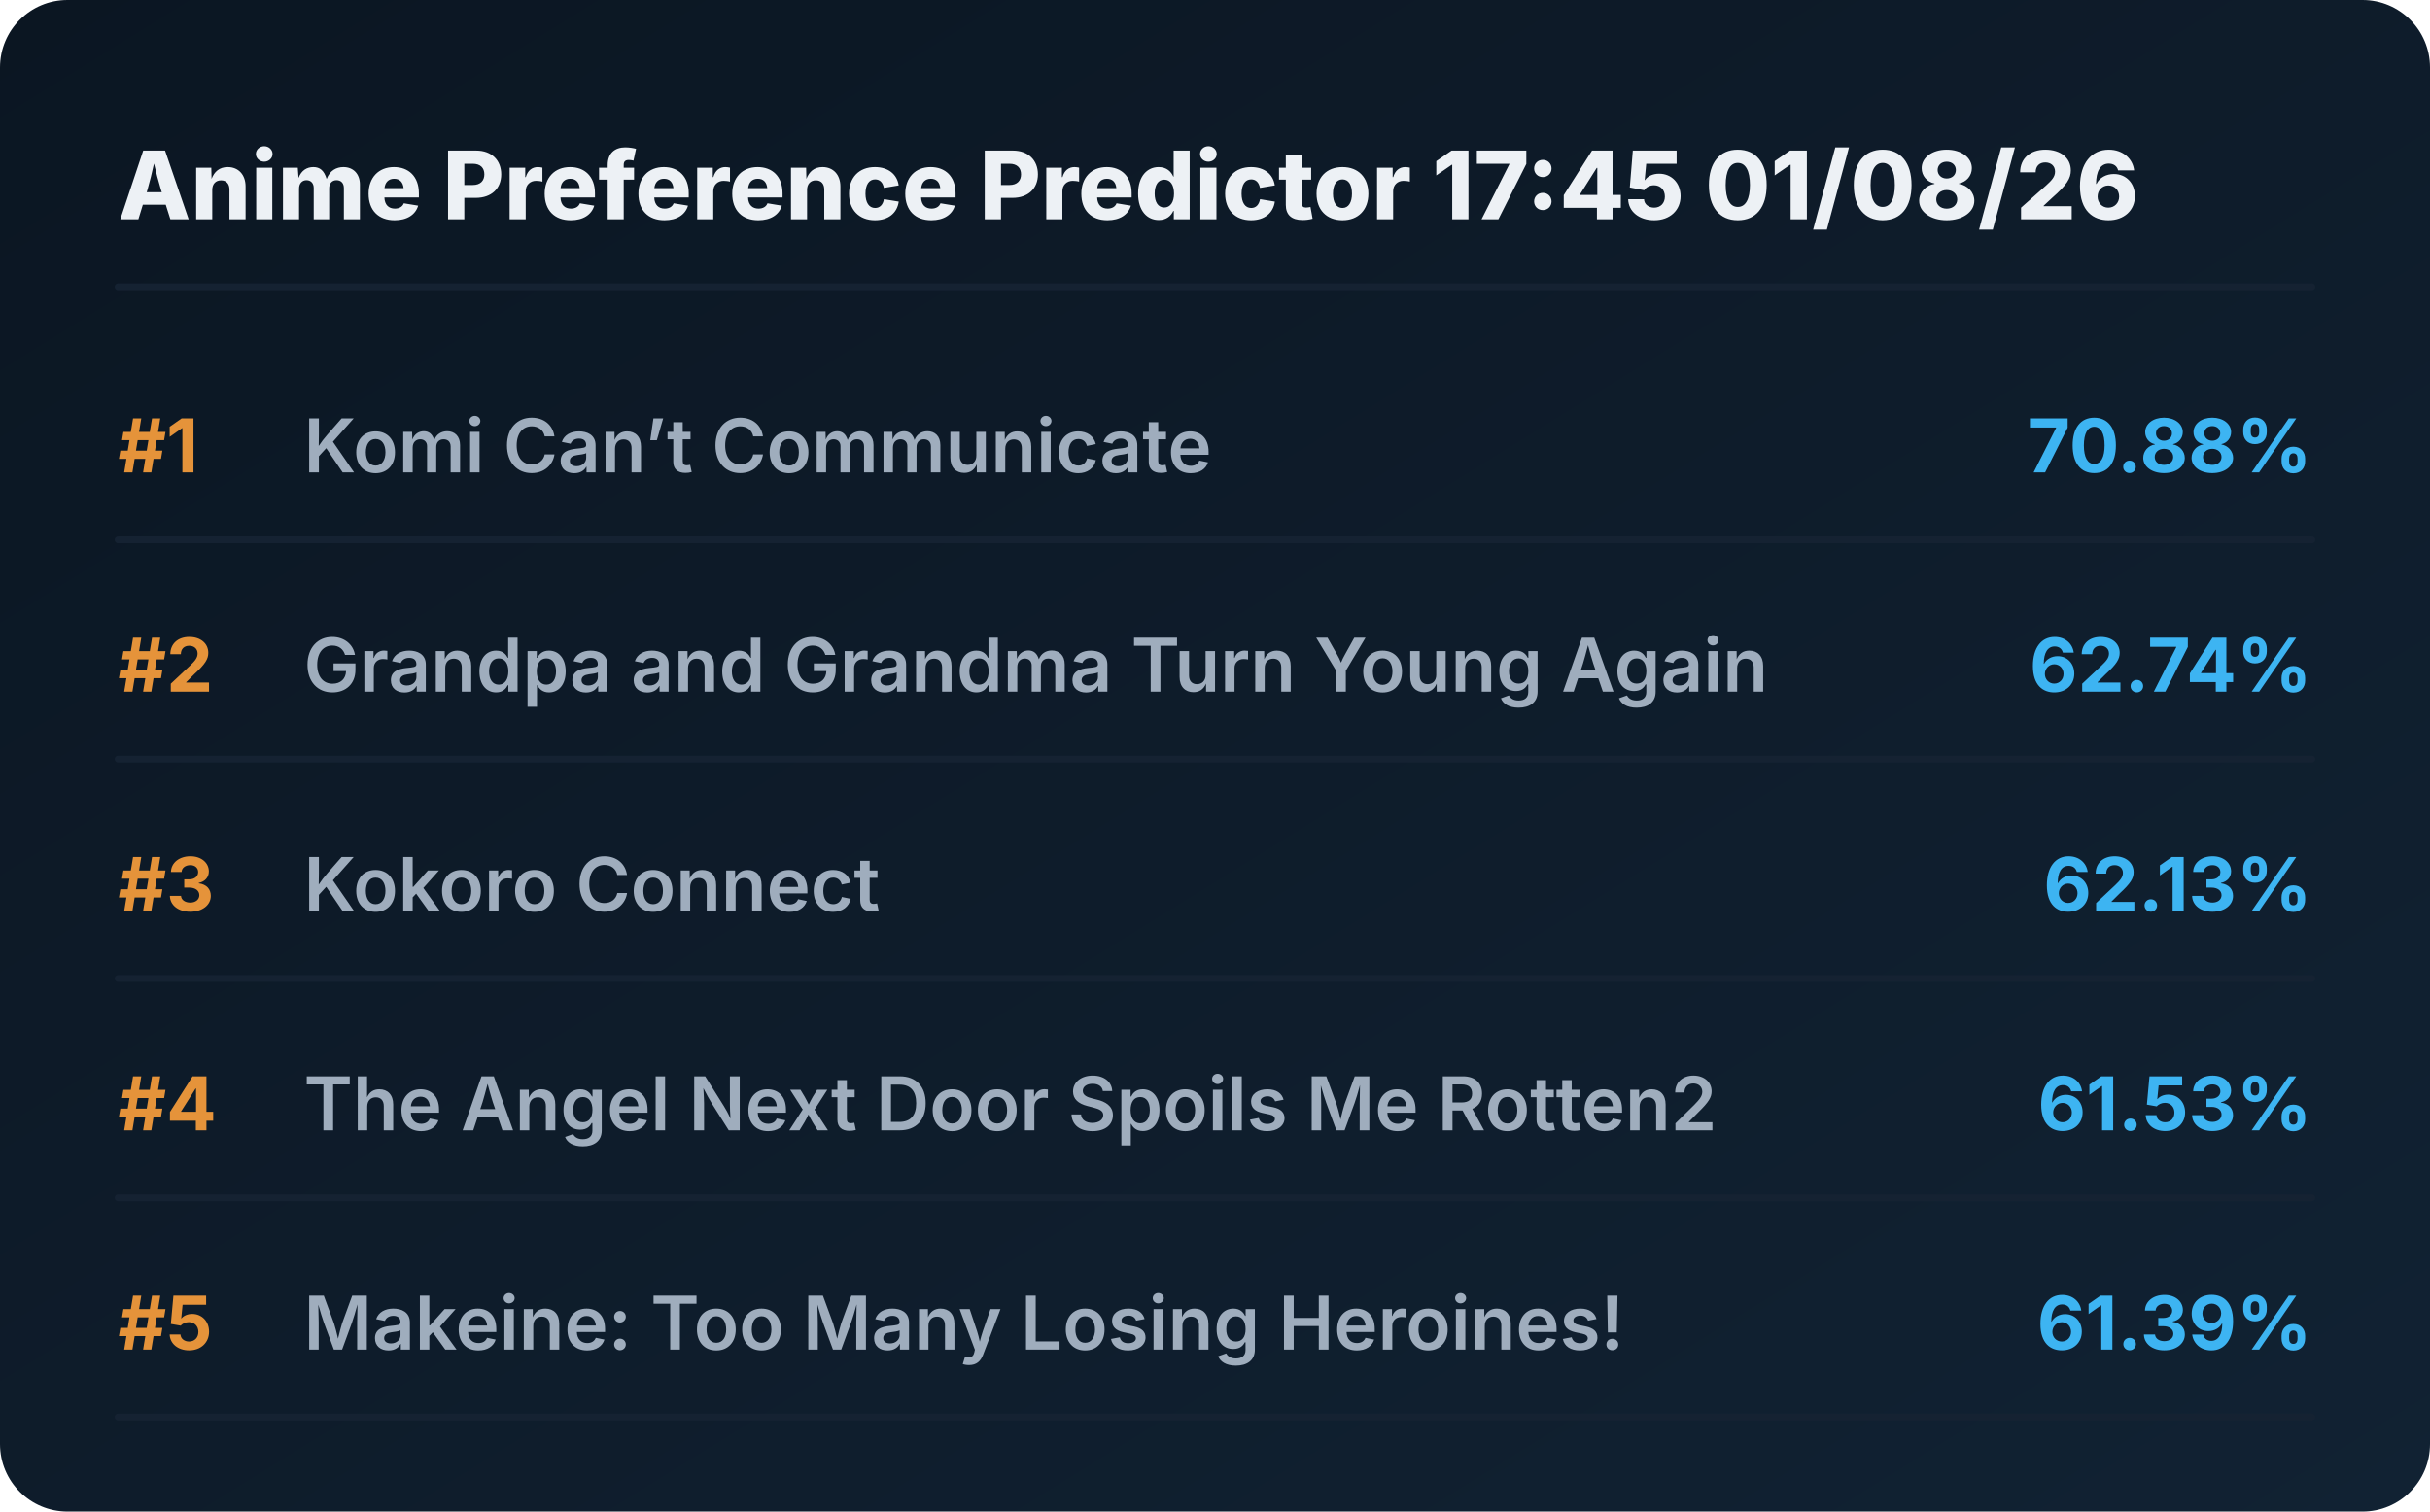
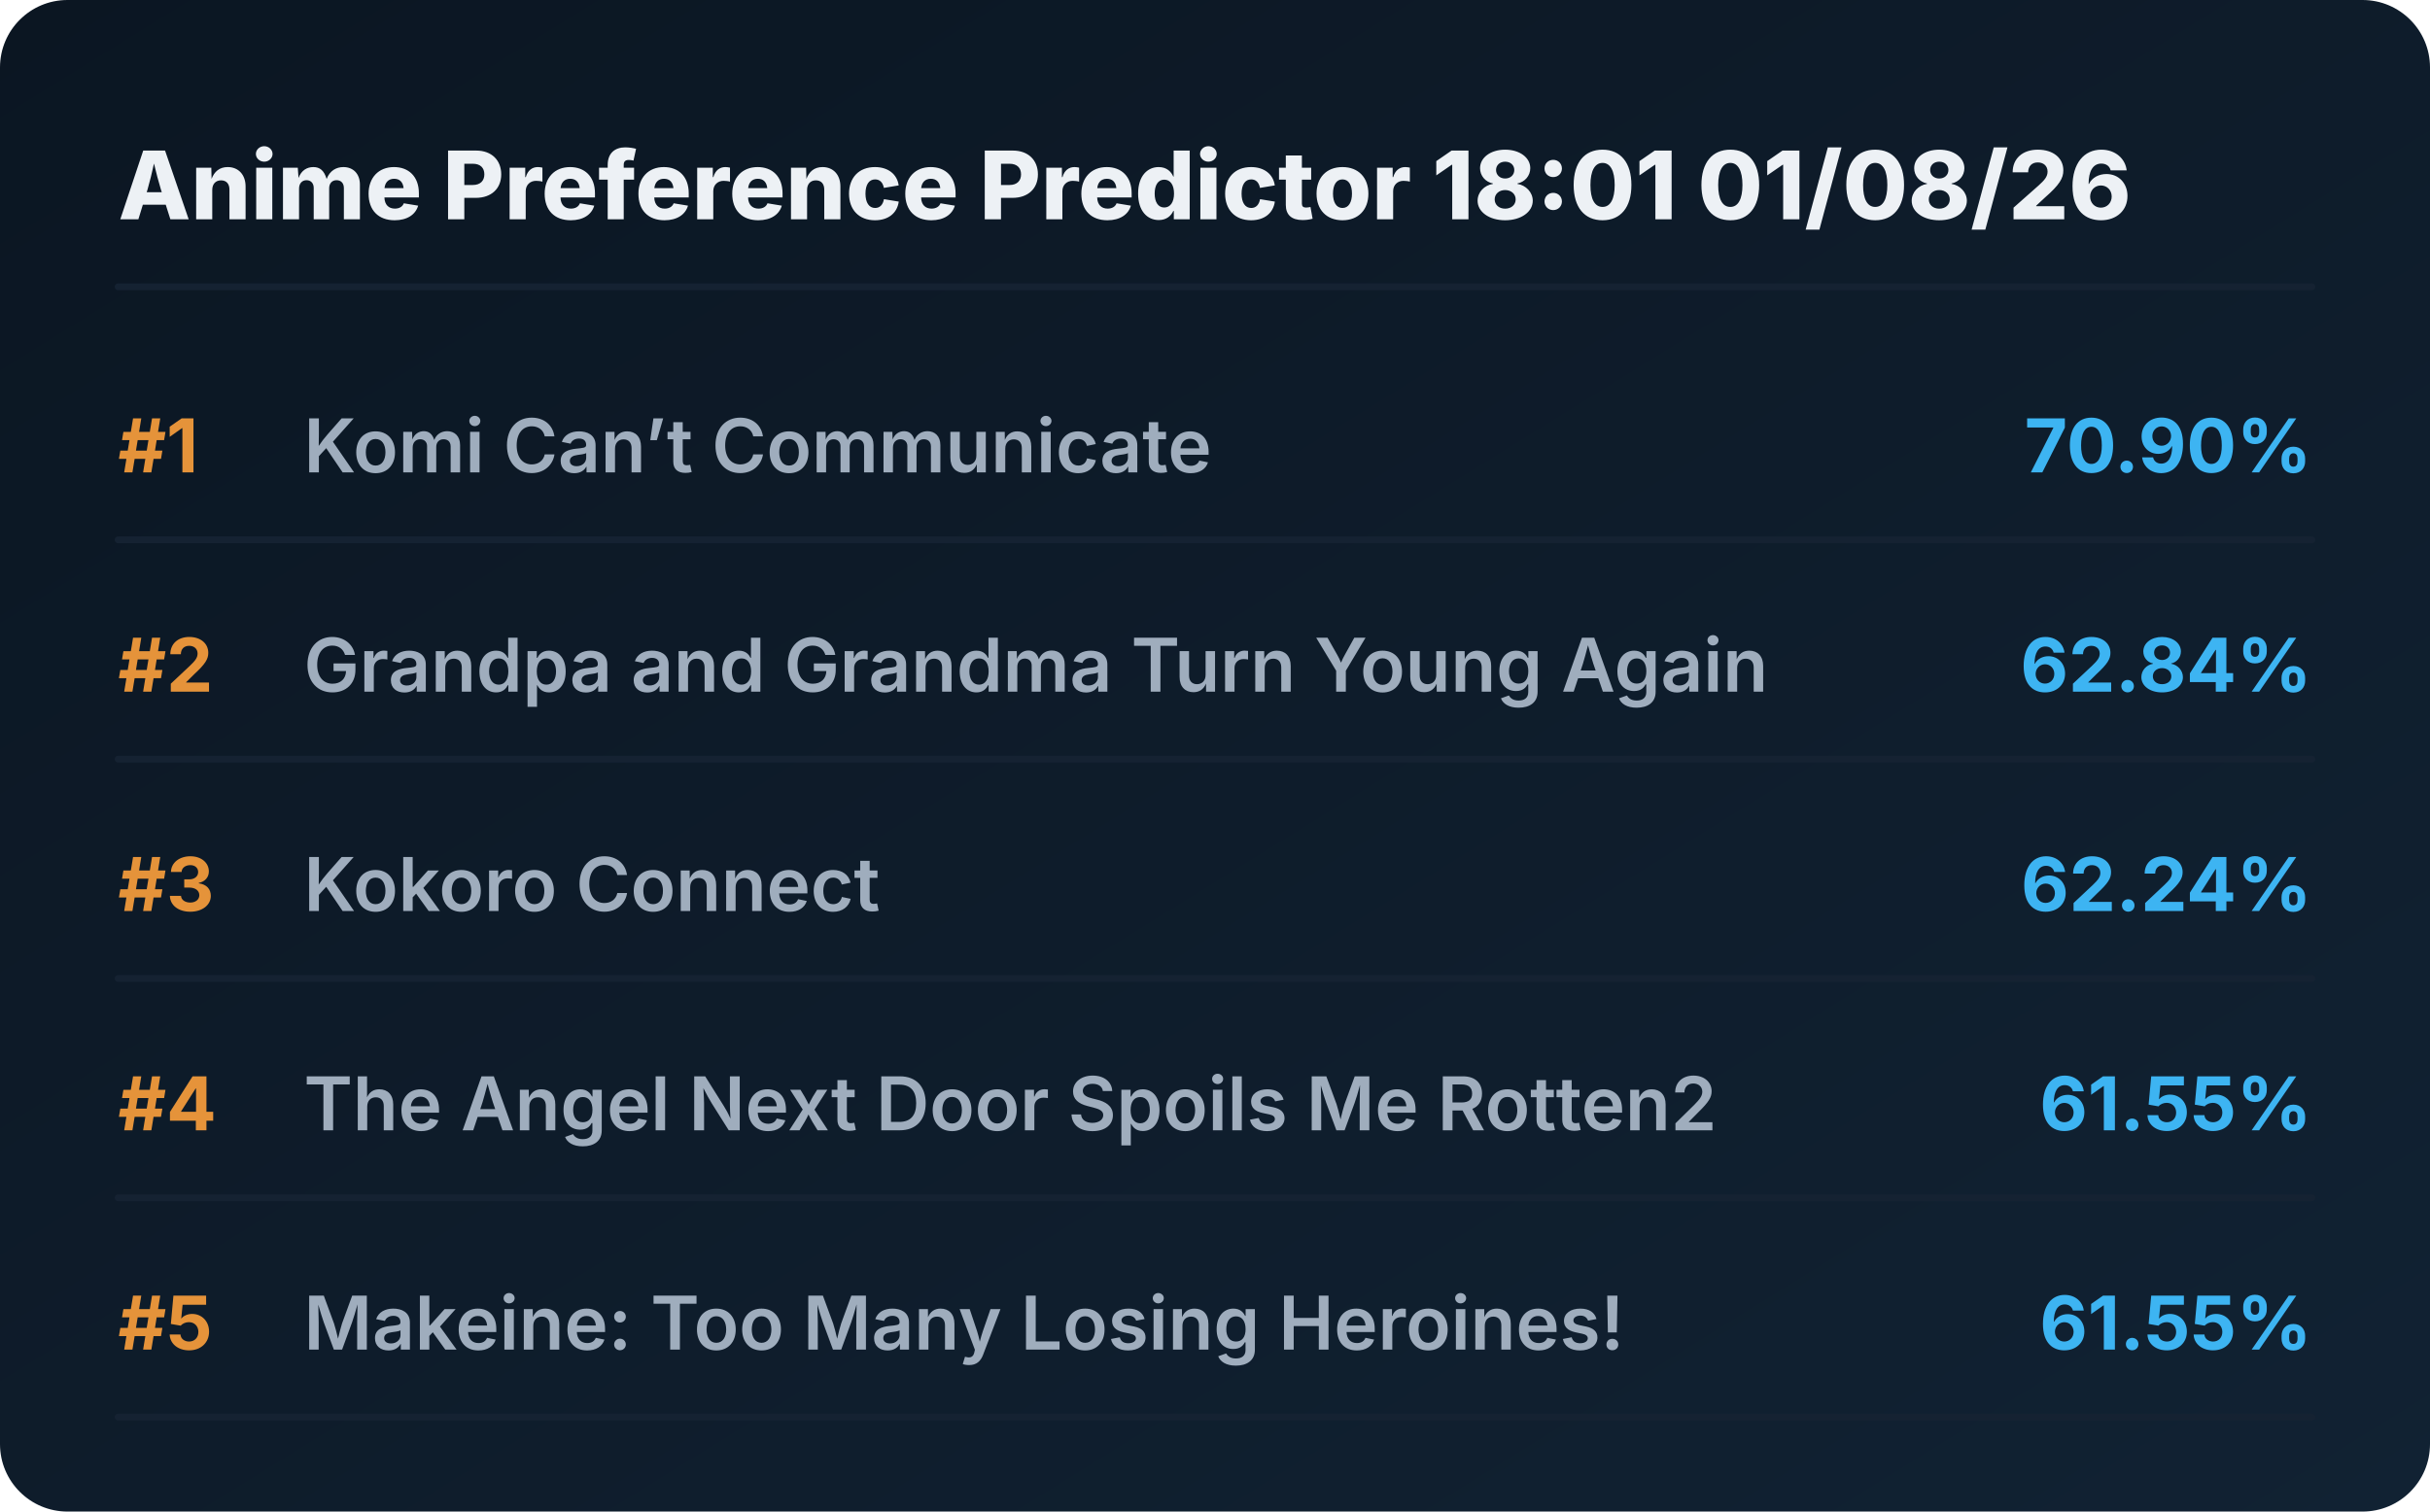
<svg xmlns="http://www.w3.org/2000/svg" viewBox="0 0 720 448" preserveAspectRatio="xMidYMid meet" style="width: 100%; height: auto; max-width: 720px;">
  <defs>
    <linearGradient id="boxGrad" x1="0%" y1="0%" x2="100%" y2="100%">
      <stop offset="0%" stop-color="#0b1622" />
      <stop offset="100%" stop-color="#112233" />
    </linearGradient>
    <clipPath id="titleClip">
      <rect x="90" y="0" width="510" height="100%" />
    </clipPath>
  </defs>
  <style>
    .bg { fill: url(#boxGrad); rx: 20px; }
    .header { font-family: 'Overpass', 'Inter', system-ui, sans-serif; font-weight: 800; font-size: 28px; fill: #edf1f5; }
    .rank { font-family: 'Overpass', 'Inter', system-ui, sans-serif; font-weight: 700; font-size: 22px; fill: #e5933a; }
    .title { font-family: 'Overpass', 'Inter', system-ui, sans-serif; font-weight: 600; font-size: 22px; fill: #9fadbd; }
    .score { font-family: 'Overpass', 'Inter', system-ui, sans-serif; font-weight: 700; font-size: 22px; fill: #3db4f2; }
    .line { stroke: #152232; stroke-width: 2; stroke-linecap: round; }
  </style>
  <rect class="bg" width="720" height="448" />
-   <text x="35" y="65" class="header">Anime Preference Predictor 17:45 01/08/26</text>
+   <text x="35" y="65" class="header">Anime Preference Predictor 18:01 01/08/26</text>
  <line x1="35" y1="85" x2="685" y2="85" class="line" />
  <g transform="translate(0, 0)">
    <text x="35" y="140" class="rank">#1</text>
    <text x="90" y="140" class="title">Komi Can’t Communicate</text>
-     <text x="685" y="140" class="score" text-anchor="end">70.88%</text>
+     <text x="685" y="140" class="score" text-anchor="end">70.90%</text>
    <line x1="35" y1="160" x2="685" y2="160" class="line" />
  </g>
  <g transform="translate(0, 65)">
    <text x="35" y="140" class="rank">#2</text>
    <text x="90" y="140" class="title">Grandpa and Grandma Turn Young Again</text>
-     <text x="685" y="140" class="score" text-anchor="end">62.74%</text>
+     <text x="685" y="140" class="score" text-anchor="end">62.84%</text>
    <line x1="35" y1="160" x2="685" y2="160" class="line" />
  </g>
  <g transform="translate(0, 130)">
    <text x="35" y="140" class="rank">#3</text>
    <text x="90" y="140" class="title">Kokoro Connect</text>
-     <text x="685" y="140" class="score" text-anchor="end">62.13%</text>
+     <text x="685" y="140" class="score" text-anchor="end">62.24%</text>
    <line x1="35" y1="160" x2="685" y2="160" class="line" />
  </g>
  <g transform="translate(0, 195)">
    <text x="35" y="140" class="rank">#4</text>
    <text x="90" y="140" class="title">The Angel Next Door Spoils Me Rotten2</text>
-     <text x="685" y="140" class="score" text-anchor="end">61.53%</text>
+     <text x="685" y="140" class="score" text-anchor="end">61.55%</text>
    <line x1="35" y1="160" x2="685" y2="160" class="line" />
  </g>
  <g transform="translate(0, 260)">
    <text x="35" y="140" class="rank">#5</text>
    <text x="90" y="140" class="title">Makeine: Too Many Losing Heroines!</text>
-     <text x="685" y="140" class="score" text-anchor="end">61.39%</text>
+     <text x="685" y="140" class="score" text-anchor="end">61.55%</text>
    <line x1="35" y1="160" x2="685" y2="160" class="line" />
  </g>
</svg>
